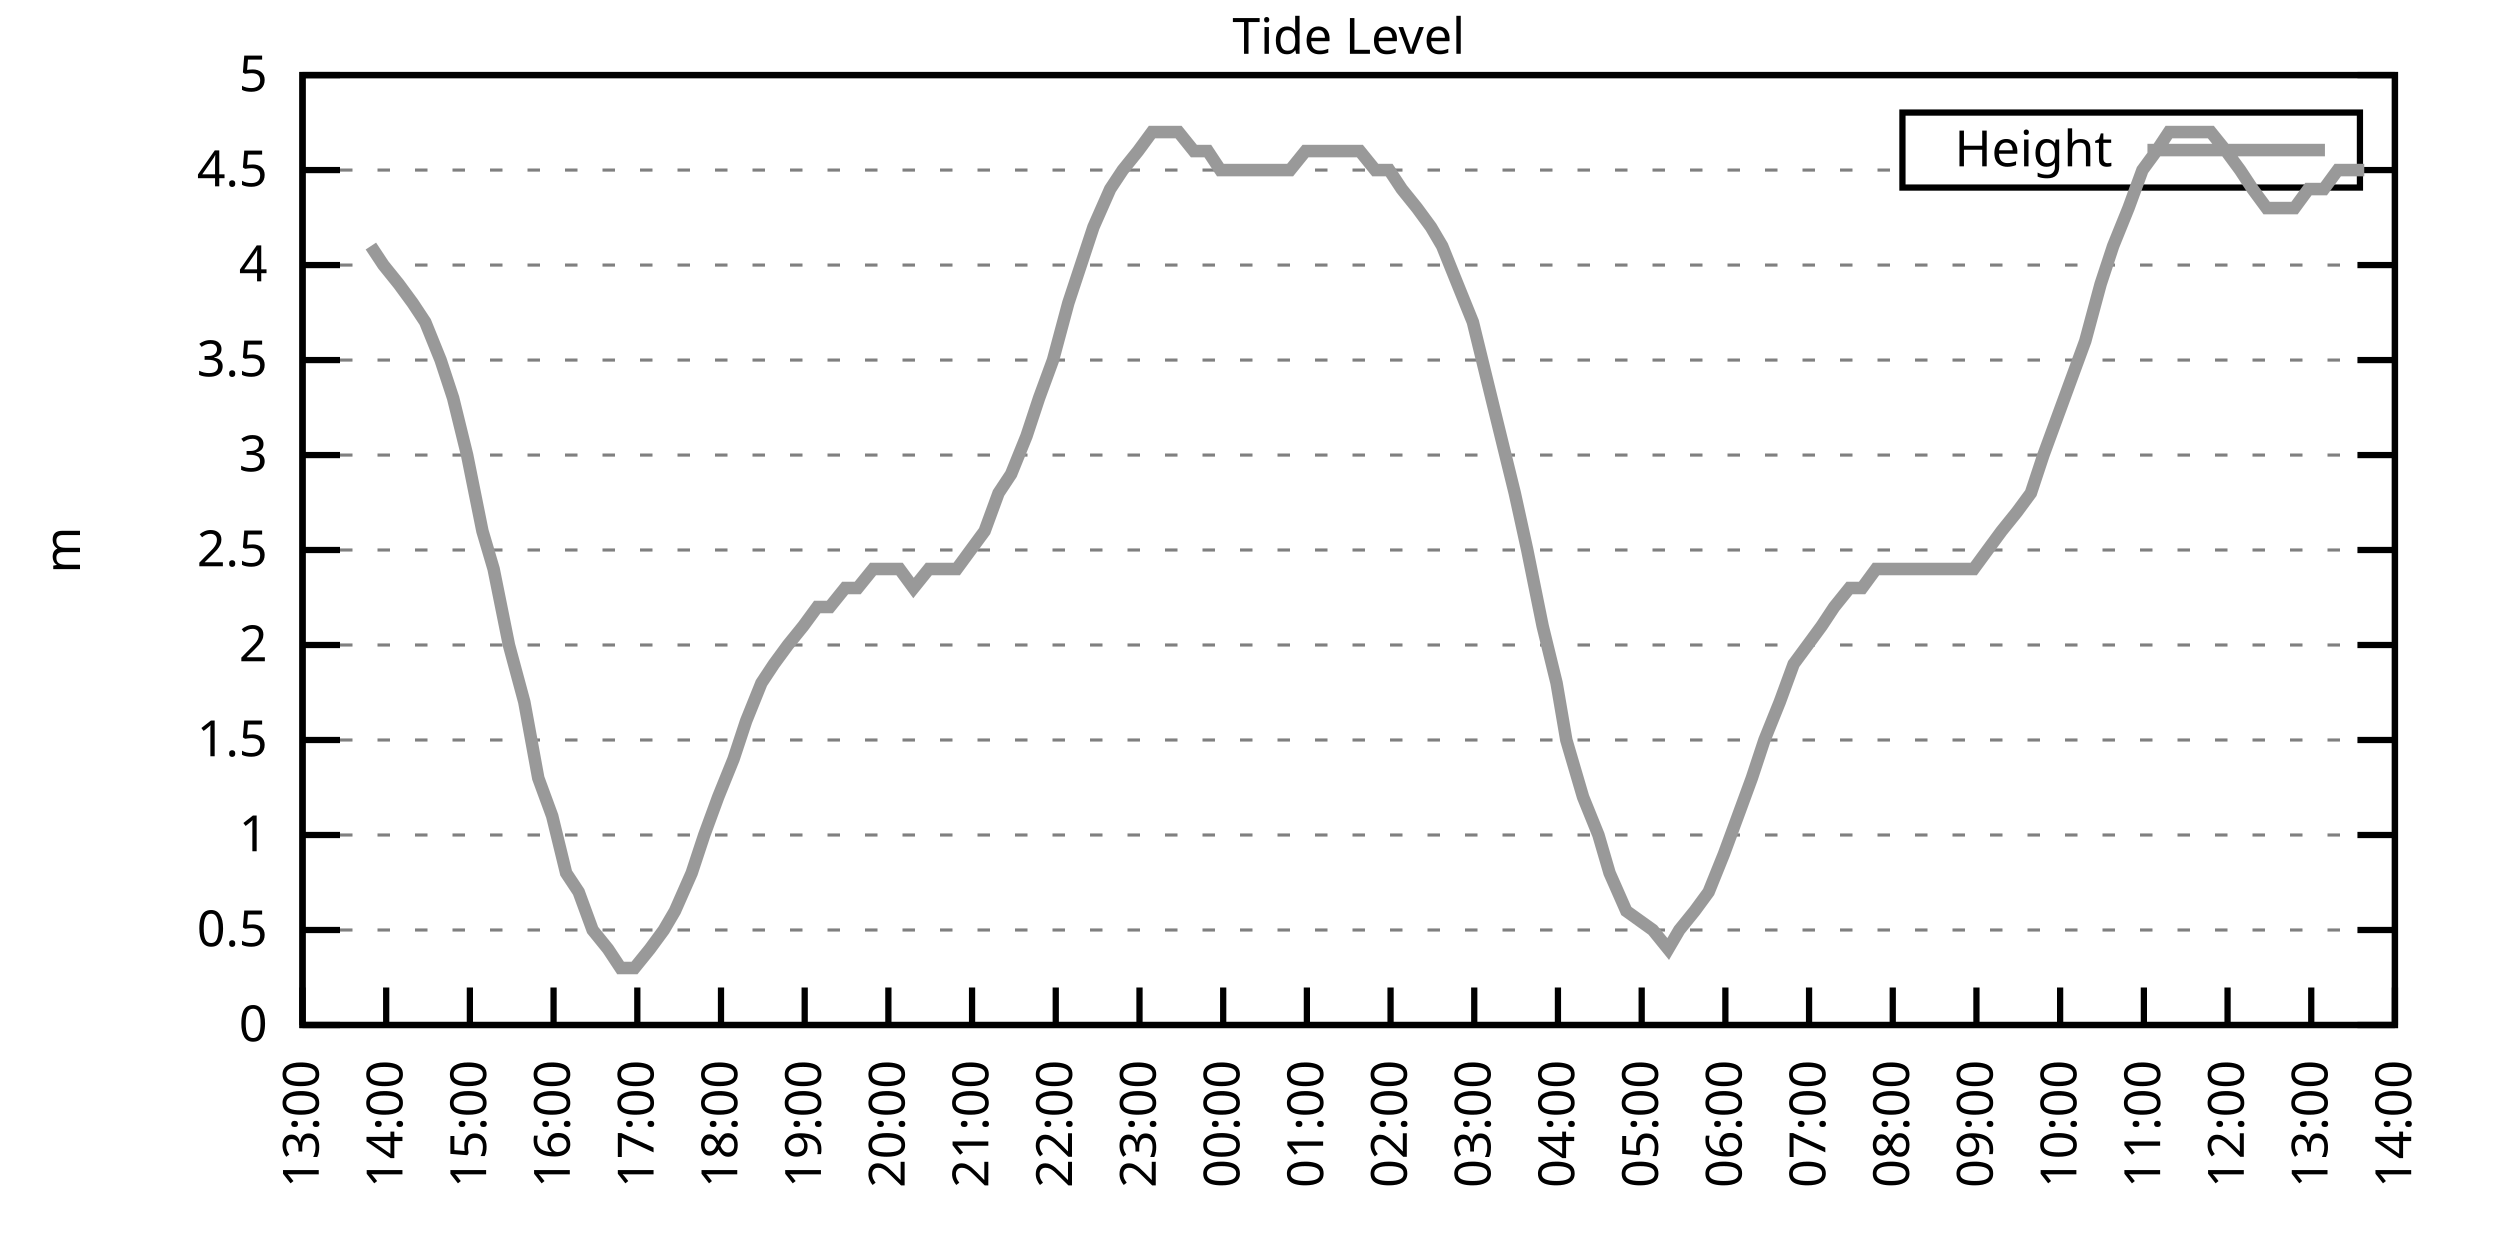
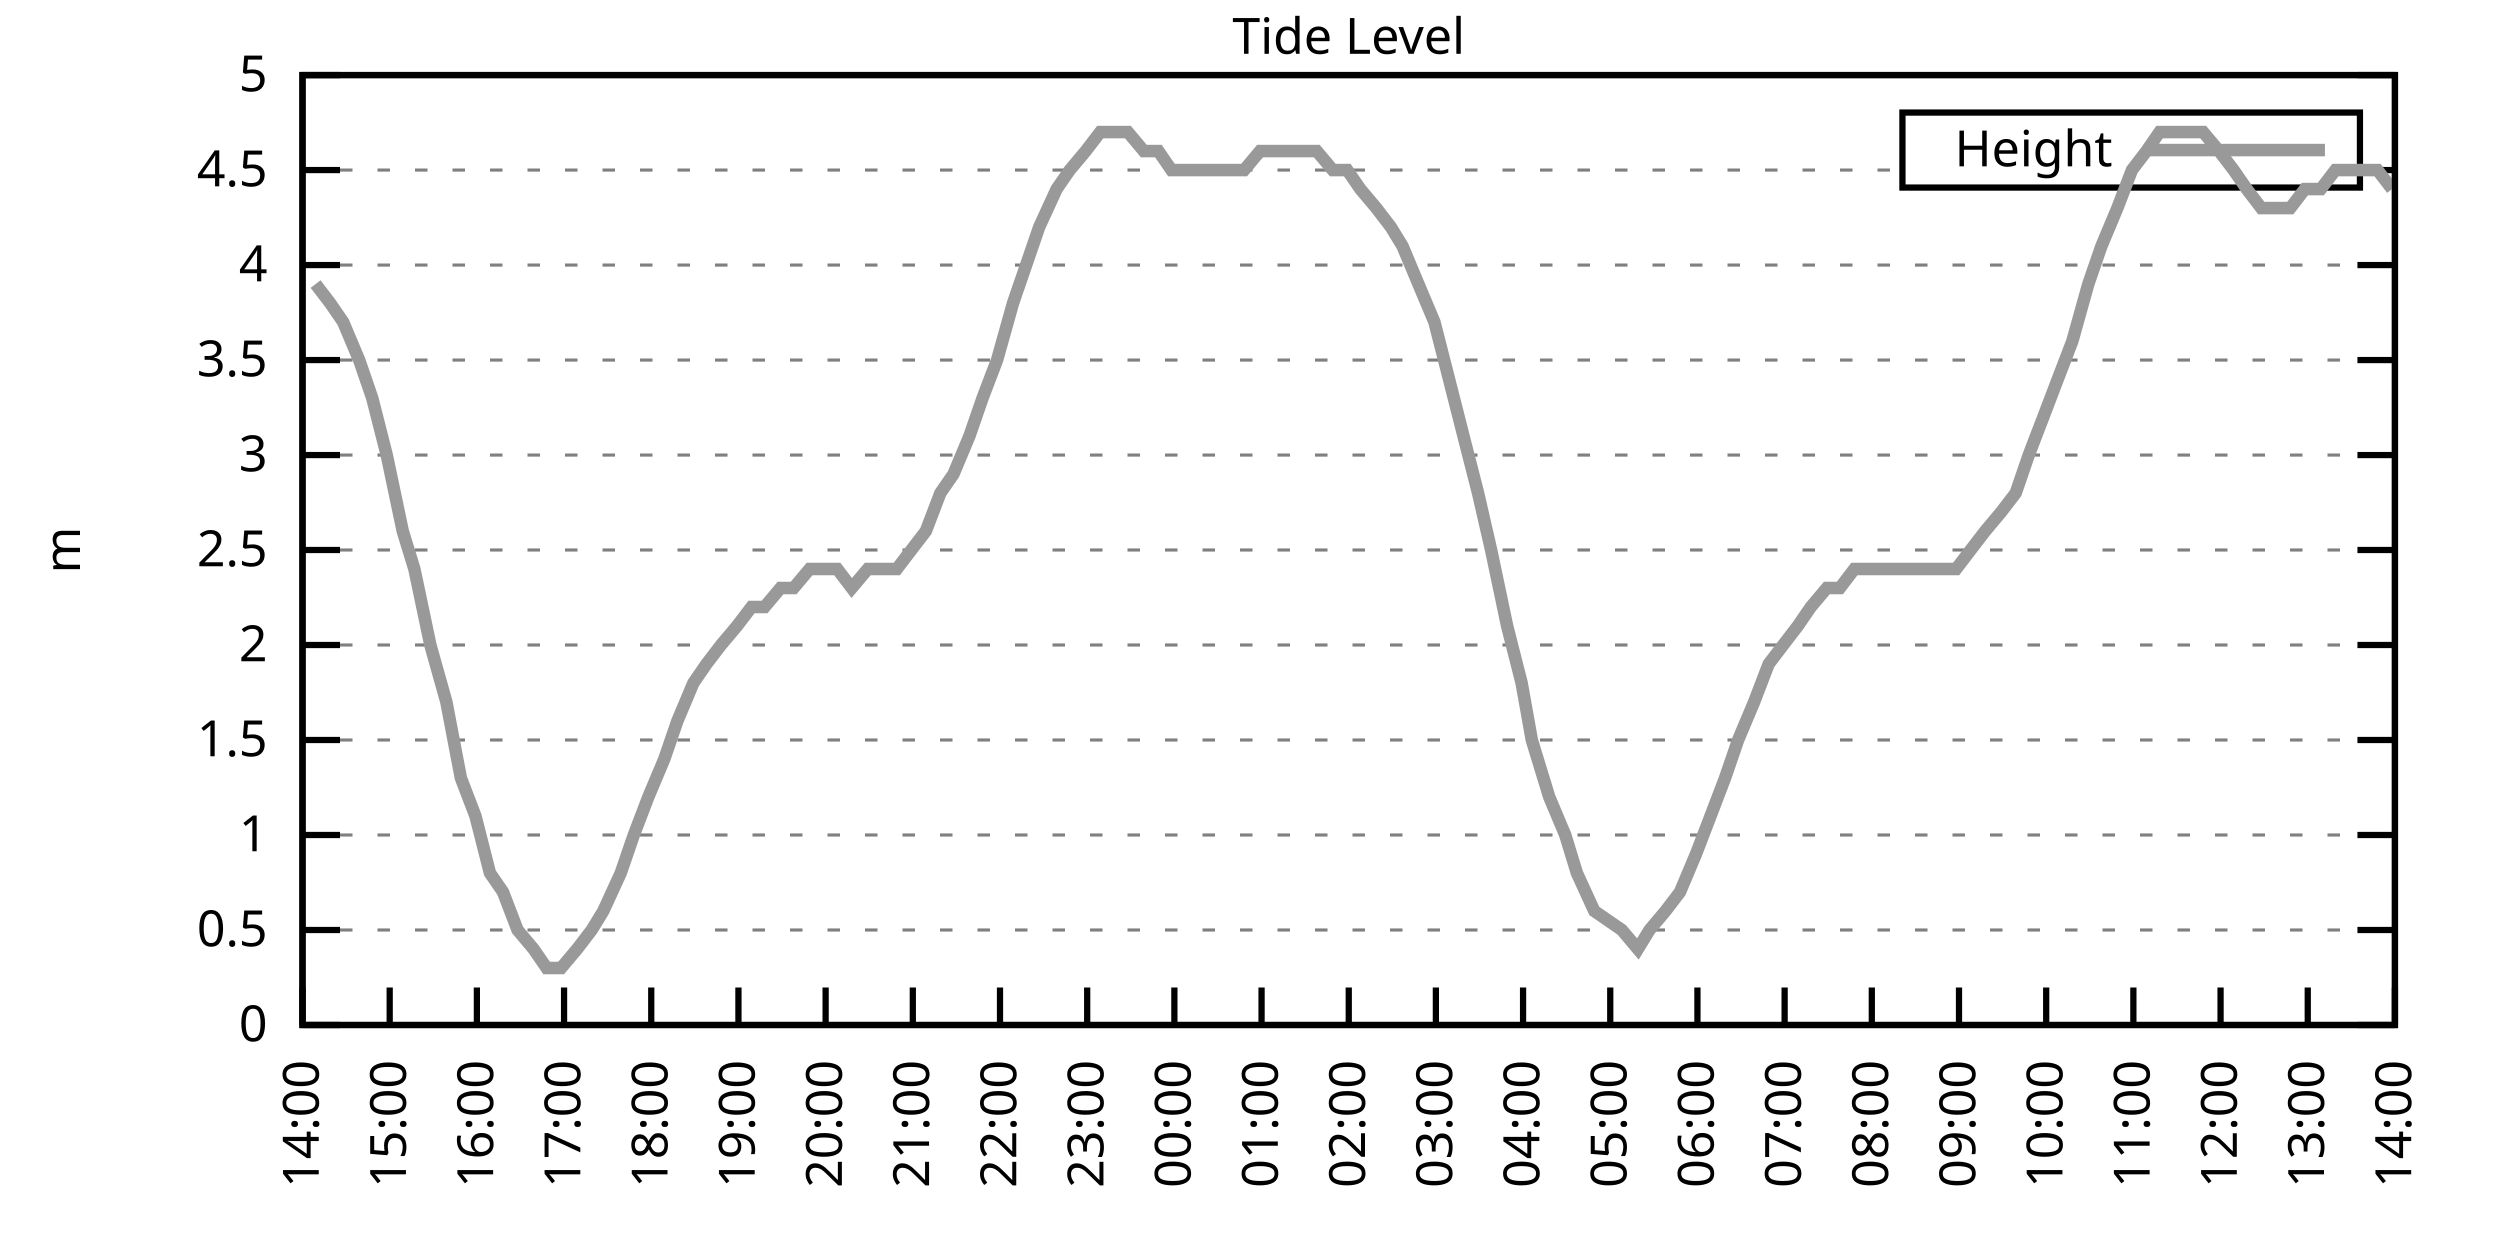
<svg xmlns="http://www.w3.org/2000/svg" xmlns:xlink="http://www.w3.org/1999/xlink" width="400" height="200" viewBox="0 0 400 200">
  <g id="gnuplot_canvas">
    <rect x="0" y="0" width="400" height="200" fill="none" />
    <defs>
      <circle id="gpDot" r="0.5" stroke-width="0.5" stroke="currentColor" />
      <path id="gpPt0" stroke-width="0.333" stroke="currentColor" d="M-1,0 h2 M0,-1 v2" />
      <path id="gpPt1" stroke-width="0.333" stroke="currentColor" d="M-1,-1 L1,1 M1,-1 L-1,1" />
      <path id="gpPt2" stroke-width="0.333" stroke="currentColor" d="M-1,0 L1,0 M0,-1 L0,1 M-1,-1 L1,1 M-1,1 L1,-1" />
      <rect id="gpPt3" stroke-width="0.333" stroke="currentColor" x="-1" y="-1" width="2" height="2" />
      <rect id="gpPt4" stroke-width="0.333" stroke="currentColor" fill="currentColor" x="-1" y="-1" width="2" height="2" />
      <circle id="gpPt5" stroke-width="0.333" stroke="currentColor" cx="0" cy="0" r="1" />
      <use xlink:href="#gpPt5" id="gpPt6" fill="currentColor" stroke="none" />
      <path id="gpPt7" stroke-width="0.333" stroke="currentColor" d="M0,-1.33 L-1.33,0.67 L1.33,0.67 z" />
      <use xlink:href="#gpPt7" id="gpPt8" fill="currentColor" stroke="none" />
      <use xlink:href="#gpPt7" id="gpPt9" stroke="currentColor" transform="rotate(180)" />
      <use xlink:href="#gpPt9" id="gpPt10" fill="currentColor" stroke="none" />
      <use xlink:href="#gpPt3" id="gpPt11" stroke="currentColor" transform="rotate(45)" />
      <use xlink:href="#gpPt11" id="gpPt12" fill="currentColor" stroke="none" />
      <path id="gpPt13" stroke-width="0.333" stroke="currentColor" d="M0,1.330 L1.265,0.411 L0.782,-1.067 L-0.782,-1.076 L-1.265,0.411 z" />
      <use xlink:href="#gpPt13" id="gpPt14" fill="currentColor" stroke="none" />
      <filter id="textbox" filterUnits="objectBoundingBox" x="0" y="0" height="1" width="1">
        <feFlood flood-color="white" flood-opacity="1" result="bgnd" />
        <feComposite in="SourceGraphic" in2="bgnd" operator="atop" />
      </filter>
      <filter id="greybox" filterUnits="objectBoundingBox" x="0" y="0" height="1" width="1">
        <feFlood flood-color="lightgrey" flood-opacity="1" result="grey" />
        <feComposite in="SourceGraphic" in2="grey" operator="atop" />
      </filter>
    </defs>
    <g fill="none" color="white" stroke="currentColor" stroke-width="1.00" stroke-linecap="butt" stroke-linejoin="miter">
</g>
    <g fill="none" color="black" stroke="currentColor" stroke-width="1.00" stroke-linecap="butt" stroke-linejoin="miter">
      <g stroke="none" shape-rendering="crispEdges">
        <polygon fill="rgb(255, 255, 255)" points="48.40,164.00 383.18,164.00 383.18,12.02 48.40,12.02 " />
      </g>
    </g>
    <g fill="none" color="black" stroke="currentColor" stroke-width="1.00" stroke-linecap="butt" stroke-linejoin="miter">
</g>
    <g fill="none" color="black" stroke="black" stroke-width="0.50" stroke-linecap="butt" stroke-linejoin="miter">
</g>
    <g fill="none" color="gray" stroke="currentColor" stroke-width="0.50" stroke-linecap="butt" stroke-linejoin="miter">
      <path stroke="gray" stroke-dasharray="2,4" class="gridline" d="M48.40,164.00 L383.19,164.00  " />
    </g>
    <g fill="none" color="gray" stroke="gray" stroke-width="1.00" stroke-linecap="butt" stroke-linejoin="miter">
</g>
    <g fill="none" color="black" stroke="currentColor" stroke-width="1.00" stroke-linecap="butt" stroke-linejoin="miter">
      <path stroke="black" d="M48.40,164.00 L54.40,164.00 M383.19,164.00 L377.19,164.00  " />
      <g transform="translate(42.80,166.60)" stroke="none" fill="black" font-family="Sans" font-size="8.00" text-anchor="end">
        <text>
          <tspan font-family="Sans"> 0</tspan>
        </text>
      </g>
    </g>
    <g fill="none" color="black" stroke="currentColor" stroke-width="1.00" stroke-linecap="butt" stroke-linejoin="miter">
</g>
    <g fill="none" color="black" stroke="black" stroke-width="0.50" stroke-linecap="butt" stroke-linejoin="miter">
</g>
    <g fill="none" color="gray" stroke="currentColor" stroke-width="0.50" stroke-linecap="butt" stroke-linejoin="miter">
      <path stroke="gray" stroke-dasharray="2,4" class="gridline" d="M48.40,148.80 L383.19,148.80  " />
    </g>
    <g fill="none" color="gray" stroke="gray" stroke-width="1.00" stroke-linecap="butt" stroke-linejoin="miter">
</g>
    <g fill="none" color="black" stroke="currentColor" stroke-width="1.00" stroke-linecap="butt" stroke-linejoin="miter">
      <path stroke="black" d="M48.40,148.80 L54.40,148.80 M383.19,148.80 L377.19,148.80  " />
      <g transform="translate(42.80,151.40)" stroke="none" fill="black" font-family="Sans" font-size="8.00" text-anchor="end">
        <text>
          <tspan font-family="Sans"> 0.5</tspan>
        </text>
      </g>
    </g>
    <g fill="none" color="black" stroke="currentColor" stroke-width="1.00" stroke-linecap="butt" stroke-linejoin="miter">
</g>
    <g fill="none" color="black" stroke="black" stroke-width="0.50" stroke-linecap="butt" stroke-linejoin="miter">
</g>
    <g fill="none" color="gray" stroke="currentColor" stroke-width="0.50" stroke-linecap="butt" stroke-linejoin="miter">
      <path stroke="gray" stroke-dasharray="2,4" class="gridline" d="M48.40,133.60 L383.19,133.60  " />
    </g>
    <g fill="none" color="gray" stroke="gray" stroke-width="1.00" stroke-linecap="butt" stroke-linejoin="miter">
</g>
    <g fill="none" color="black" stroke="currentColor" stroke-width="1.00" stroke-linecap="butt" stroke-linejoin="miter">
      <path stroke="black" d="M48.40,133.60 L54.40,133.60 M383.19,133.60 L377.19,133.60  " />
      <g transform="translate(42.80,136.20)" stroke="none" fill="black" font-family="Sans" font-size="8.00" text-anchor="end">
        <text>
          <tspan font-family="Sans"> 1</tspan>
        </text>
      </g>
    </g>
    <g fill="none" color="black" stroke="currentColor" stroke-width="1.00" stroke-linecap="butt" stroke-linejoin="miter">
</g>
    <g fill="none" color="black" stroke="black" stroke-width="0.50" stroke-linecap="butt" stroke-linejoin="miter">
</g>
    <g fill="none" color="gray" stroke="currentColor" stroke-width="0.50" stroke-linecap="butt" stroke-linejoin="miter">
      <path stroke="gray" stroke-dasharray="2,4" class="gridline" d="M48.40,118.40 L383.19,118.40  " />
    </g>
    <g fill="none" color="gray" stroke="gray" stroke-width="1.00" stroke-linecap="butt" stroke-linejoin="miter">
</g>
    <g fill="none" color="black" stroke="currentColor" stroke-width="1.00" stroke-linecap="butt" stroke-linejoin="miter">
      <path stroke="black" d="M48.40,118.40 L54.40,118.40 M383.19,118.40 L377.19,118.40  " />
      <g transform="translate(42.80,121.00)" stroke="none" fill="black" font-family="Sans" font-size="8.00" text-anchor="end">
        <text>
          <tspan font-family="Sans"> 1.5</tspan>
        </text>
      </g>
    </g>
    <g fill="none" color="black" stroke="currentColor" stroke-width="1.00" stroke-linecap="butt" stroke-linejoin="miter">
</g>
    <g fill="none" color="black" stroke="black" stroke-width="0.50" stroke-linecap="butt" stroke-linejoin="miter">
</g>
    <g fill="none" color="gray" stroke="currentColor" stroke-width="0.50" stroke-linecap="butt" stroke-linejoin="miter">
      <path stroke="gray" stroke-dasharray="2,4" class="gridline" d="M48.40,103.20 L383.19,103.20  " />
    </g>
    <g fill="none" color="gray" stroke="gray" stroke-width="1.00" stroke-linecap="butt" stroke-linejoin="miter">
</g>
    <g fill="none" color="black" stroke="currentColor" stroke-width="1.00" stroke-linecap="butt" stroke-linejoin="miter">
      <path stroke="black" d="M48.40,103.20 L54.40,103.20 M383.19,103.20 L377.19,103.20  " />
      <g transform="translate(42.80,105.80)" stroke="none" fill="black" font-family="Sans" font-size="8.00" text-anchor="end">
        <text>
          <tspan font-family="Sans"> 2</tspan>
        </text>
      </g>
    </g>
    <g fill="none" color="black" stroke="currentColor" stroke-width="1.00" stroke-linecap="butt" stroke-linejoin="miter">
</g>
    <g fill="none" color="black" stroke="black" stroke-width="0.50" stroke-linecap="butt" stroke-linejoin="miter">
</g>
    <g fill="none" color="gray" stroke="currentColor" stroke-width="0.50" stroke-linecap="butt" stroke-linejoin="miter">
      <path stroke="gray" stroke-dasharray="2,4" class="gridline" d="M48.40,88.00 L383.19,88.00  " />
    </g>
    <g fill="none" color="gray" stroke="gray" stroke-width="1.00" stroke-linecap="butt" stroke-linejoin="miter">
</g>
    <g fill="none" color="black" stroke="currentColor" stroke-width="1.00" stroke-linecap="butt" stroke-linejoin="miter">
      <path stroke="black" d="M48.40,88.00 L54.40,88.00 M383.19,88.00 L377.19,88.00  " />
      <g transform="translate(42.80,90.60)" stroke="none" fill="black" font-family="Sans" font-size="8.00" text-anchor="end">
        <text>
          <tspan font-family="Sans"> 2.5</tspan>
        </text>
      </g>
    </g>
    <g fill="none" color="black" stroke="currentColor" stroke-width="1.00" stroke-linecap="butt" stroke-linejoin="miter">
</g>
    <g fill="none" color="black" stroke="black" stroke-width="0.50" stroke-linecap="butt" stroke-linejoin="miter">
</g>
    <g fill="none" color="gray" stroke="currentColor" stroke-width="0.50" stroke-linecap="butt" stroke-linejoin="miter">
      <path stroke="gray" stroke-dasharray="2,4" class="gridline" d="M48.40,72.81 L383.19,72.81  " />
    </g>
    <g fill="none" color="gray" stroke="gray" stroke-width="1.00" stroke-linecap="butt" stroke-linejoin="miter">
</g>
    <g fill="none" color="black" stroke="currentColor" stroke-width="1.00" stroke-linecap="butt" stroke-linejoin="miter">
      <path stroke="black" d="M48.40,72.81 L54.40,72.81 M383.19,72.81 L377.19,72.81  " />
      <g transform="translate(42.80,75.41)" stroke="none" fill="black" font-family="Sans" font-size="8.00" text-anchor="end">
        <text>
          <tspan font-family="Sans"> 3</tspan>
        </text>
      </g>
    </g>
    <g fill="none" color="black" stroke="currentColor" stroke-width="1.00" stroke-linecap="butt" stroke-linejoin="miter">
</g>
    <g fill="none" color="black" stroke="black" stroke-width="0.50" stroke-linecap="butt" stroke-linejoin="miter">
</g>
    <g fill="none" color="gray" stroke="currentColor" stroke-width="0.50" stroke-linecap="butt" stroke-linejoin="miter">
      <path stroke="gray" stroke-dasharray="2,4" class="gridline" d="M48.40,57.61 L383.19,57.61  " />
    </g>
    <g fill="none" color="gray" stroke="gray" stroke-width="1.00" stroke-linecap="butt" stroke-linejoin="miter">
</g>
    <g fill="none" color="black" stroke="currentColor" stroke-width="1.00" stroke-linecap="butt" stroke-linejoin="miter">
      <path stroke="black" d="M48.40,57.61 L54.40,57.61 M383.19,57.61 L377.19,57.61  " />
      <g transform="translate(42.80,60.21)" stroke="none" fill="black" font-family="Sans" font-size="8.00" text-anchor="end">
        <text>
          <tspan font-family="Sans"> 3.5</tspan>
        </text>
      </g>
    </g>
    <g fill="none" color="black" stroke="currentColor" stroke-width="1.00" stroke-linecap="butt" stroke-linejoin="miter">
</g>
    <g fill="none" color="black" stroke="black" stroke-width="0.50" stroke-linecap="butt" stroke-linejoin="miter">
</g>
    <g fill="none" color="gray" stroke="currentColor" stroke-width="0.50" stroke-linecap="butt" stroke-linejoin="miter">
      <path stroke="gray" stroke-dasharray="2,4" class="gridline" d="M48.40,42.41 L383.19,42.41  " />
    </g>
    <g fill="none" color="gray" stroke="gray" stroke-width="1.00" stroke-linecap="butt" stroke-linejoin="miter">
</g>
    <g fill="none" color="black" stroke="currentColor" stroke-width="1.00" stroke-linecap="butt" stroke-linejoin="miter">
      <path stroke="black" d="M48.40,42.41 L54.40,42.41 M383.19,42.41 L377.19,42.41  " />
      <g transform="translate(42.80,45.01)" stroke="none" fill="black" font-family="Sans" font-size="8.00" text-anchor="end">
        <text>
          <tspan font-family="Sans"> 4</tspan>
        </text>
      </g>
    </g>
    <g fill="none" color="black" stroke="currentColor" stroke-width="1.00" stroke-linecap="butt" stroke-linejoin="miter">
</g>
    <g fill="none" color="black" stroke="black" stroke-width="0.50" stroke-linecap="butt" stroke-linejoin="miter">
</g>
    <g fill="none" color="gray" stroke="currentColor" stroke-width="0.50" stroke-linecap="butt" stroke-linejoin="miter">
      <path stroke="gray" stroke-dasharray="2,4" class="gridline" d="M48.40,27.21 L304.39,27.21 M377.59,27.21 L383.19,27.21  " />
    </g>
    <g fill="none" color="gray" stroke="gray" stroke-width="1.00" stroke-linecap="butt" stroke-linejoin="miter">
</g>
    <g fill="none" color="black" stroke="currentColor" stroke-width="1.00" stroke-linecap="butt" stroke-linejoin="miter">
      <path stroke="black" d="M48.40,27.21 L54.40,27.21 M383.19,27.21 L377.19,27.21  " />
      <g transform="translate(42.80,29.81)" stroke="none" fill="black" font-family="Sans" font-size="8.00" text-anchor="end">
        <text>
          <tspan font-family="Sans"> 4.5</tspan>
        </text>
      </g>
    </g>
    <g fill="none" color="black" stroke="currentColor" stroke-width="1.00" stroke-linecap="butt" stroke-linejoin="miter">
</g>
    <g fill="none" color="black" stroke="black" stroke-width="0.50" stroke-linecap="butt" stroke-linejoin="miter">
</g>
    <g fill="none" color="gray" stroke="currentColor" stroke-width="0.50" stroke-linecap="butt" stroke-linejoin="miter">
      <path stroke="gray" stroke-dasharray="2,4" class="gridline" d="M48.40,12.01 L383.19,12.01  " />
    </g>
    <g fill="none" color="gray" stroke="gray" stroke-width="1.00" stroke-linecap="butt" stroke-linejoin="miter">
</g>
    <g fill="none" color="black" stroke="currentColor" stroke-width="1.00" stroke-linecap="butt" stroke-linejoin="miter">
      <path stroke="black" d="M48.40,12.01 L54.40,12.01 M383.19,12.01 L377.19,12.01  " />
      <g transform="translate(42.80,14.61)" stroke="none" fill="black" font-family="Sans" font-size="8.00" text-anchor="end">
        <text>
          <tspan font-family="Sans"> 5</tspan>
        </text>
      </g>
    </g>
    <g fill="none" color="black" stroke="currentColor" stroke-width="1.00" stroke-linecap="butt" stroke-linejoin="miter">
      <path stroke="black" d="M48.40,164.00 L48.40,158.00  " />
      <g transform="translate(51.00,169.60) rotate(270.00)" stroke="none" fill="black" font-family="Sans" font-size="8.00" text-anchor="end">
        <text>
-           <tspan font-family="Sans">13:00</tspan>
-         </text>
-       </g>
-     </g>
-     <g fill="none" color="black" stroke="currentColor" stroke-width="1.00" stroke-linecap="butt" stroke-linejoin="miter">
-       <path stroke="black" d="M61.79,164.00 L61.79,158.00  " />
-       <g transform="translate(64.39,169.60) rotate(270.00)" stroke="none" fill="black" font-family="Sans" font-size="8.00" text-anchor="end">
-         <text>
          <tspan font-family="Sans">14:00</tspan>
        </text>
      </g>
    </g>
    <g fill="none" color="black" stroke="currentColor" stroke-width="1.00" stroke-linecap="butt" stroke-linejoin="miter">
-       <path stroke="black" d="M75.18,164.00 L75.18,158.00  " />
-       <g transform="translate(77.78,169.60) rotate(270.00)" stroke="none" fill="black" font-family="Sans" font-size="8.00" text-anchor="end">
+       <path stroke="black" d="M62.35,164.00 L62.35,158.00  " />
+       <g transform="translate(64.95,169.60) rotate(270.00)" stroke="none" fill="black" font-family="Sans" font-size="8.00" text-anchor="end">
        <text>
          <tspan font-family="Sans">15:00</tspan>
        </text>
      </g>
    </g>
    <g fill="none" color="black" stroke="currentColor" stroke-width="1.00" stroke-linecap="butt" stroke-linejoin="miter">
-       <path stroke="black" d="M88.57,164.00 L88.57,158.00  " />
-       <g transform="translate(91.17,169.60) rotate(270.00)" stroke="none" fill="black" font-family="Sans" font-size="8.00" text-anchor="end">
+       <path stroke="black" d="M76.30,164.00 L76.30,158.00  " />
+       <g transform="translate(78.90,169.60) rotate(270.00)" stroke="none" fill="black" font-family="Sans" font-size="8.00" text-anchor="end">
        <text>
          <tspan font-family="Sans">16:00</tspan>
        </text>
      </g>
    </g>
    <g fill="none" color="black" stroke="currentColor" stroke-width="1.00" stroke-linecap="butt" stroke-linejoin="miter">
-       <path stroke="black" d="M101.97,164.00 L101.97,158.00  " />
-       <g transform="translate(104.57,169.60) rotate(270.00)" stroke="none" fill="black" font-family="Sans" font-size="8.00" text-anchor="end">
+       <path stroke="black" d="M90.25,164.00 L90.25,158.00  " />
+       <g transform="translate(92.85,169.60) rotate(270.00)" stroke="none" fill="black" font-family="Sans" font-size="8.00" text-anchor="end">
        <text>
          <tspan font-family="Sans">17:00</tspan>
        </text>
      </g>
    </g>
    <g fill="none" color="black" stroke="currentColor" stroke-width="1.00" stroke-linecap="butt" stroke-linejoin="miter">
-       <path stroke="black" d="M115.36,164.00 L115.36,158.00  " />
-       <g transform="translate(117.96,169.60) rotate(270.00)" stroke="none" fill="black" font-family="Sans" font-size="8.00" text-anchor="end">
+       <path stroke="black" d="M104.20,164.00 L104.20,158.00  " />
+       <g transform="translate(106.80,169.60) rotate(270.00)" stroke="none" fill="black" font-family="Sans" font-size="8.00" text-anchor="end">
        <text>
          <tspan font-family="Sans">18:00</tspan>
        </text>
      </g>
    </g>
    <g fill="none" color="black" stroke="currentColor" stroke-width="1.00" stroke-linecap="butt" stroke-linejoin="miter">
-       <path stroke="black" d="M128.75,164.00 L128.75,158.00  " />
-       <g transform="translate(131.35,169.60) rotate(270.00)" stroke="none" fill="black" font-family="Sans" font-size="8.00" text-anchor="end">
+       <path stroke="black" d="M118.15,164.00 L118.15,158.00  " />
+       <g transform="translate(120.75,169.60) rotate(270.00)" stroke="none" fill="black" font-family="Sans" font-size="8.00" text-anchor="end">
        <text>
          <tspan font-family="Sans">19:00</tspan>
        </text>
      </g>
    </g>
    <g fill="none" color="black" stroke="currentColor" stroke-width="1.00" stroke-linecap="butt" stroke-linejoin="miter">
-       <path stroke="black" d="M142.14,164.00 L142.14,158.00  " />
-       <g transform="translate(144.74,169.60) rotate(270.00)" stroke="none" fill="black" font-family="Sans" font-size="8.00" text-anchor="end">
+       <path stroke="black" d="M132.10,164.00 L132.10,158.00  " />
+       <g transform="translate(134.70,169.60) rotate(270.00)" stroke="none" fill="black" font-family="Sans" font-size="8.00" text-anchor="end">
        <text>
          <tspan font-family="Sans">20:00</tspan>
        </text>
      </g>
    </g>
    <g fill="none" color="black" stroke="currentColor" stroke-width="1.00" stroke-linecap="butt" stroke-linejoin="miter">
-       <path stroke="black" d="M155.53,164.00 L155.53,158.00  " />
-       <g transform="translate(158.13,169.60) rotate(270.00)" stroke="none" fill="black" font-family="Sans" font-size="8.00" text-anchor="end">
+       <path stroke="black" d="M146.05,164.00 L146.05,158.00  " />
+       <g transform="translate(148.65,169.60) rotate(270.00)" stroke="none" fill="black" font-family="Sans" font-size="8.00" text-anchor="end">
        <text>
          <tspan font-family="Sans">21:00</tspan>
        </text>
      </g>
    </g>
    <g fill="none" color="black" stroke="currentColor" stroke-width="1.00" stroke-linecap="butt" stroke-linejoin="miter">
-       <path stroke="black" d="M168.92,164.00 L168.92,158.00  " />
-       <g transform="translate(171.52,169.60) rotate(270.00)" stroke="none" fill="black" font-family="Sans" font-size="8.00" text-anchor="end">
+       <path stroke="black" d="M160.00,164.00 L160.00,158.00  " />
+       <g transform="translate(162.60,169.60) rotate(270.00)" stroke="none" fill="black" font-family="Sans" font-size="8.00" text-anchor="end">
        <text>
          <tspan font-family="Sans">22:00</tspan>
        </text>
      </g>
    </g>
    <g fill="none" color="black" stroke="currentColor" stroke-width="1.00" stroke-linecap="butt" stroke-linejoin="miter">
-       <path stroke="black" d="M182.32,164.00 L182.32,158.00  " />
-       <g transform="translate(184.92,169.60) rotate(270.00)" stroke="none" fill="black" font-family="Sans" font-size="8.00" text-anchor="end">
+       <path stroke="black" d="M173.95,164.00 L173.95,158.00  " />
+       <g transform="translate(176.55,169.60) rotate(270.00)" stroke="none" fill="black" font-family="Sans" font-size="8.00" text-anchor="end">
        <text>
          <tspan font-family="Sans">23:00</tspan>
        </text>
      </g>
    </g>
    <g fill="none" color="black" stroke="currentColor" stroke-width="1.00" stroke-linecap="butt" stroke-linejoin="miter">
-       <path stroke="black" d="M195.71,164.00 L195.71,158.00  " />
-       <g transform="translate(198.31,169.60) rotate(270.00)" stroke="none" fill="black" font-family="Sans" font-size="8.00" text-anchor="end">
+       <path stroke="black" d="M187.90,164.00 L187.90,158.00  " />
+       <g transform="translate(190.50,169.60) rotate(270.00)" stroke="none" fill="black" font-family="Sans" font-size="8.00" text-anchor="end">
        <text>
          <tspan font-family="Sans">00:00</tspan>
        </text>
      </g>
    </g>
    <g fill="none" color="black" stroke="currentColor" stroke-width="1.00" stroke-linecap="butt" stroke-linejoin="miter">
-       <path stroke="black" d="M209.10,164.00 L209.10,158.00  " />
-       <g transform="translate(211.70,169.60) rotate(270.00)" stroke="none" fill="black" font-family="Sans" font-size="8.00" text-anchor="end">
+       <path stroke="black" d="M201.85,164.00 L201.85,158.00  " />
+       <g transform="translate(204.45,169.60) rotate(270.00)" stroke="none" fill="black" font-family="Sans" font-size="8.00" text-anchor="end">
        <text>
          <tspan font-family="Sans">01:00</tspan>
        </text>
      </g>
    </g>
    <g fill="none" color="black" stroke="currentColor" stroke-width="1.00" stroke-linecap="butt" stroke-linejoin="miter">
-       <path stroke="black" d="M222.49,164.00 L222.49,158.00  " />
-       <g transform="translate(225.09,169.60) rotate(270.00)" stroke="none" fill="black" font-family="Sans" font-size="8.00" text-anchor="end">
+       <path stroke="black" d="M215.80,164.00 L215.80,158.00  " />
+       <g transform="translate(218.40,169.60) rotate(270.00)" stroke="none" fill="black" font-family="Sans" font-size="8.00" text-anchor="end">
        <text>
          <tspan font-family="Sans">02:00</tspan>
        </text>
      </g>
    </g>
    <g fill="none" color="black" stroke="currentColor" stroke-width="1.00" stroke-linecap="butt" stroke-linejoin="miter">
-       <path stroke="black" d="M235.88,164.00 L235.88,158.00  " />
-       <g transform="translate(238.48,169.60) rotate(270.00)" stroke="none" fill="black" font-family="Sans" font-size="8.00" text-anchor="end">
+       <path stroke="black" d="M229.74,164.00 L229.74,158.00  " />
+       <g transform="translate(232.34,169.60) rotate(270.00)" stroke="none" fill="black" font-family="Sans" font-size="8.00" text-anchor="end">
        <text>
          <tspan font-family="Sans">03:00</tspan>
        </text>
      </g>
    </g>
    <g fill="none" color="black" stroke="currentColor" stroke-width="1.00" stroke-linecap="butt" stroke-linejoin="miter">
-       <path stroke="black" d="M249.27,164.00 L249.27,158.00  " />
-       <g transform="translate(251.87,169.60) rotate(270.00)" stroke="none" fill="black" font-family="Sans" font-size="8.00" text-anchor="end">
+       <path stroke="black" d="M243.69,164.00 L243.69,158.00  " />
+       <g transform="translate(246.29,169.60) rotate(270.00)" stroke="none" fill="black" font-family="Sans" font-size="8.00" text-anchor="end">
        <text>
          <tspan font-family="Sans">04:00</tspan>
        </text>
      </g>
    </g>
    <g fill="none" color="black" stroke="currentColor" stroke-width="1.00" stroke-linecap="butt" stroke-linejoin="miter">
-       <path stroke="black" d="M262.67,164.00 L262.67,158.00  " />
-       <g transform="translate(265.27,169.60) rotate(270.00)" stroke="none" fill="black" font-family="Sans" font-size="8.00" text-anchor="end">
+       <path stroke="black" d="M257.64,164.00 L257.64,158.00  " />
+       <g transform="translate(260.24,169.60) rotate(270.00)" stroke="none" fill="black" font-family="Sans" font-size="8.00" text-anchor="end">
        <text>
          <tspan font-family="Sans">05:00</tspan>
        </text>
      </g>
    </g>
    <g fill="none" color="black" stroke="currentColor" stroke-width="1.00" stroke-linecap="butt" stroke-linejoin="miter">
-       <path stroke="black" d="M276.06,164.00 L276.06,158.00  " />
-       <g transform="translate(278.66,169.60) rotate(270.00)" stroke="none" fill="black" font-family="Sans" font-size="8.00" text-anchor="end">
+       <path stroke="black" d="M271.59,164.00 L271.59,158.00  " />
+       <g transform="translate(274.19,169.60) rotate(270.00)" stroke="none" fill="black" font-family="Sans" font-size="8.00" text-anchor="end">
        <text>
          <tspan font-family="Sans">06:00</tspan>
        </text>
      </g>
    </g>
    <g fill="none" color="black" stroke="currentColor" stroke-width="1.00" stroke-linecap="butt" stroke-linejoin="miter">
-       <path stroke="black" d="M289.45,164.00 L289.45,158.00  " />
-       <g transform="translate(292.05,169.60) rotate(270.00)" stroke="none" fill="black" font-family="Sans" font-size="8.00" text-anchor="end">
+       <path stroke="black" d="M285.54,164.00 L285.54,158.00  " />
+       <g transform="translate(288.14,169.60) rotate(270.00)" stroke="none" fill="black" font-family="Sans" font-size="8.00" text-anchor="end">
        <text>
          <tspan font-family="Sans">07:00</tspan>
        </text>
      </g>
    </g>
    <g fill="none" color="black" stroke="currentColor" stroke-width="1.00" stroke-linecap="butt" stroke-linejoin="miter">
-       <path stroke="black" d="M302.84,164.00 L302.84,158.00  " />
-       <g transform="translate(305.44,169.60) rotate(270.00)" stroke="none" fill="black" font-family="Sans" font-size="8.00" text-anchor="end">
+       <path stroke="black" d="M299.49,164.00 L299.49,158.00  " />
+       <g transform="translate(302.09,169.60) rotate(270.00)" stroke="none" fill="black" font-family="Sans" font-size="8.00" text-anchor="end">
        <text>
          <tspan font-family="Sans">08:00</tspan>
        </text>
      </g>
    </g>
    <g fill="none" color="black" stroke="currentColor" stroke-width="1.00" stroke-linecap="butt" stroke-linejoin="miter">
-       <path stroke="black" d="M316.23,164.00 L316.23,158.00  " />
-       <g transform="translate(318.83,169.60) rotate(270.00)" stroke="none" fill="black" font-family="Sans" font-size="8.00" text-anchor="end">
+       <path stroke="black" d="M313.44,164.00 L313.44,158.00  " />
+       <g transform="translate(316.04,169.60) rotate(270.00)" stroke="none" fill="black" font-family="Sans" font-size="8.00" text-anchor="end">
        <text>
          <tspan font-family="Sans">09:00</tspan>
        </text>
      </g>
    </g>
    <g fill="none" color="black" stroke="currentColor" stroke-width="1.00" stroke-linecap="butt" stroke-linejoin="miter">
-       <path stroke="black" d="M329.62,164.00 L329.62,158.00  " />
-       <g transform="translate(332.22,169.60) rotate(270.00)" stroke="none" fill="black" font-family="Sans" font-size="8.00" text-anchor="end">
+       <path stroke="black" d="M327.39,164.00 L327.39,158.00  " />
+       <g transform="translate(329.99,169.60) rotate(270.00)" stroke="none" fill="black" font-family="Sans" font-size="8.00" text-anchor="end">
        <text>
          <tspan font-family="Sans">10:00</tspan>
        </text>
      </g>
    </g>
    <g fill="none" color="black" stroke="currentColor" stroke-width="1.00" stroke-linecap="butt" stroke-linejoin="miter">
-       <path stroke="black" d="M343.02,164.00 L343.02,158.00  " />
-       <g transform="translate(345.62,169.60) rotate(270.00)" stroke="none" fill="black" font-family="Sans" font-size="8.00" text-anchor="end">
+       <path stroke="black" d="M341.34,164.00 L341.34,158.00  " />
+       <g transform="translate(343.94,169.60) rotate(270.00)" stroke="none" fill="black" font-family="Sans" font-size="8.00" text-anchor="end">
        <text>
          <tspan font-family="Sans">11:00</tspan>
        </text>
      </g>
    </g>
    <g fill="none" color="black" stroke="currentColor" stroke-width="1.00" stroke-linecap="butt" stroke-linejoin="miter">
-       <path stroke="black" d="M356.41,164.00 L356.41,158.00  " />
-       <g transform="translate(359.01,169.60) rotate(270.00)" stroke="none" fill="black" font-family="Sans" font-size="8.00" text-anchor="end">
+       <path stroke="black" d="M355.29,164.00 L355.29,158.00  " />
+       <g transform="translate(357.89,169.60) rotate(270.00)" stroke="none" fill="black" font-family="Sans" font-size="8.00" text-anchor="end">
        <text>
          <tspan font-family="Sans">12:00</tspan>
        </text>
      </g>
    </g>
    <g fill="none" color="black" stroke="currentColor" stroke-width="1.00" stroke-linecap="butt" stroke-linejoin="miter">
-       <path stroke="black" d="M369.80,164.00 L369.80,158.00  " />
-       <g transform="translate(372.40,169.60) rotate(270.00)" stroke="none" fill="black" font-family="Sans" font-size="8.00" text-anchor="end">
+       <path stroke="black" d="M369.24,164.00 L369.24,158.00  " />
+       <g transform="translate(371.84,169.60) rotate(270.00)" stroke="none" fill="black" font-family="Sans" font-size="8.00" text-anchor="end">
        <text>
          <tspan font-family="Sans">13:00</tspan>
        </text>
      </g>
    </g>
    <g fill="none" color="black" stroke="currentColor" stroke-width="1.00" stroke-linecap="butt" stroke-linejoin="miter">
      <path stroke="black" d="M383.19,164.00 L383.19,158.00  " />
      <g transform="translate(385.79,169.60) rotate(270.00)" stroke="none" fill="black" font-family="Sans" font-size="8.00" text-anchor="end">
        <text>
          <tspan font-family="Sans">14:00</tspan>
        </text>
      </g>
    </g>
    <g fill="none" color="black" stroke="currentColor" stroke-width="1.00" stroke-linecap="butt" stroke-linejoin="miter">
</g>
    <g fill="none" color="black" stroke="currentColor" stroke-width="1.00" stroke-linecap="butt" stroke-linejoin="miter">
      <path stroke="black" d="M48.40,12.01 L48.40,164.00 L383.19,164.00 L383.19,12.01 L48.40,12.01 Z  " />
    </g>
    <g fill="none" color="black" stroke="currentColor" stroke-width="1.00" stroke-linecap="butt" stroke-linejoin="miter">
</g>
    <g fill="none" color="black" stroke="currentColor" stroke-width="1.00" stroke-linecap="butt" stroke-linejoin="miter">
      <path stroke="black" d="M304.39,30.01 L304.39,18.01 L377.59,18.01 L377.59,30.01 L304.39,30.01 Z  " />
    </g>
    <g id="Tide_level_plot_1">
      <g fill="none" color="white" stroke="black" stroke-width="2.00" stroke-linecap="butt" stroke-linejoin="miter">
</g>
      <g fill="none" color="black" stroke="currentColor" stroke-width="2.00" stroke-linecap="butt" stroke-linejoin="miter">
        <g transform="translate(337.99,26.61)" stroke="none" fill="black" font-family="Sans" font-size="8.00" text-anchor="end">
          <text>
            <tspan font-family="Sans">Height</tspan>
          </text>
        </g>
      </g>
      <g fill="none" color="black" stroke="currentColor" stroke-width="2.00" stroke-linecap="butt" stroke-linejoin="miter">
-         <path stroke="rgb(153, 153, 153)" d="M343.59,24.01 L371.99,24.01 M59.34,39.37 L61.35,42.41 L63.80,45.45 L66.03,48.49 L68.04,51.53 L70.50,57.61   L72.50,63.69 L74.74,72.81 L77.19,84.97 L78.98,91.04 L81.43,103.20 L83.89,112.32 L86.12,124.48 L88.35,130.56   L90.58,139.68 L92.59,142.72 L94.82,148.80 L97.28,151.84 L99.29,154.88 L101.52,154.88 L103.98,151.84 L106.21,148.80   L107.99,145.76 L110.67,139.68 L112.68,133.60 L114.91,127.52 L117.37,121.44 L119.38,115.36 L121.83,109.28 L123.84,106.24   L126.07,103.20 L128.53,100.16 L130.76,97.12 L132.77,97.12 L135.22,94.08 L137.23,94.08 L139.69,91.04 L141.69,91.04   L143.93,91.04 L146.16,94.08 L148.61,91.04 L150.62,91.04 L153.08,91.04 L155.31,88.00 L157.54,84.97 L159.77,78.89   L161.78,75.85 L164.24,69.77 L166.25,63.69 L168.48,57.61 L170.93,48.49 L172.94,42.41 L174.95,36.33 L177.63,30.25   L179.64,27.21 L182.09,24.17 L184.32,21.13 L186.33,21.13 L188.57,21.13 L191.02,24.17 L193.25,24.17 L195.26,27.21   L197.49,27.21 L199.95,27.21 L201.96,27.21 L204.41,27.21 L206.42,27.21 L208.88,24.17 L210.88,24.17 L213.12,24.17   L215.57,24.17 L217.58,24.17 L220.04,27.21 L222.27,27.21 L224.28,30.25 L226.73,33.29 L228.96,36.33 L230.75,39.37   L233.20,45.45 L235.66,51.53 L237.89,60.65 L240.12,69.77 L242.36,78.89 L244.36,88.00 L246.82,100.16 L249.05,109.28   L250.61,118.40 L253.29,127.52 L255.75,133.60 L257.53,139.68 L260.21,145.76 L264.45,148.80 L266.91,151.84 L268.69,148.80   L271.15,145.76 L273.38,142.72 L275.83,136.64 L278.07,130.56 L280.30,124.48 L282.31,118.40 L284.76,112.32 L286.99,106.24   L289.23,103.20 L291.46,100.16 L293.47,97.12 L295.92,94.08 L297.93,94.08 L300.16,91.04 L302.39,91.04 L304.85,91.04   L306.86,91.04 L309.31,91.04 L311.32,91.04 L313.55,91.04 L315.79,91.04 L318.02,88.00 L320.25,84.97 L322.70,81.93   L324.94,78.89 L326.95,72.81 L329.18,66.73 L331.41,60.65 L333.64,54.57 L336.10,45.45 L338.10,39.37 L340.56,33.29   L342.79,27.21 L345.02,24.17 L347.03,21.13 L349.26,21.13 L351.72,21.13 L353.73,21.13 L356.18,24.17 L358.42,27.21   L360.42,30.25 L362.66,33.29 L364.89,33.29 L367.12,33.29 L369.35,30.25 L371.81,30.25 L374.04,27.21 L376.05,27.21   L378.28,27.21  " />
+         <path stroke="rgb(153, 153, 153)" d="M343.59,24.01 L371.99,24.01 M50.49,45.45 L52.82,48.49 L54.91,51.53 L57.47,57.61 L59.56,63.69 L61.88,72.81   L64.44,84.97 L66.30,91.04 L68.86,103.20 L71.42,112.32 L73.74,124.48 L76.07,130.56 L78.39,139.68 L80.48,142.72   L82.81,148.80 L85.37,151.84 L87.46,154.88 L89.78,154.88 L92.34,151.84 L94.67,148.80 L96.53,145.76 L99.32,139.68   L101.41,133.60 L103.73,127.52 L106.29,121.44 L108.38,115.36 L110.94,109.28 L113.03,106.24 L115.36,103.20 L117.92,100.16   L120.24,97.12 L122.33,97.12 L124.89,94.08 L126.98,94.08 L129.54,91.04 L131.63,91.04 L133.96,91.04 L136.28,94.08   L138.84,91.04 L140.93,91.04 L143.49,91.04 L145.81,88.00 L148.14,84.97 L150.46,78.89 L152.56,75.85 L155.11,69.77   L157.21,63.69 L159.53,57.61 L162.09,48.49 L164.18,42.41 L166.27,36.33 L169.06,30.25 L171.16,27.21 L173.71,24.17   L176.04,21.13 L178.13,21.13 L180.46,21.13 L183.01,24.17 L185.34,24.17 L187.43,27.21 L189.76,27.21 L192.31,27.21   L194.41,27.21 L196.96,27.21 L199.06,27.21 L201.61,24.17 L203.71,24.17 L206.03,24.17 L208.59,24.17 L210.68,24.17   L213.24,27.21 L215.56,27.21 L217.65,30.25 L220.21,33.29 L222.54,36.33 L224.40,39.37 L226.95,45.45 L229.51,51.53   L231.84,60.65 L234.16,69.77 L236.49,78.89 L238.58,88.00 L241.14,100.16 L243.46,109.28 L245.09,118.40 L247.88,127.52   L250.44,133.60 L252.30,139.68 L255.09,145.76 L259.50,148.80 L262.06,151.84 L263.92,148.80 L266.48,145.76 L268.80,142.72   L271.36,136.64 L273.69,130.56 L276.01,124.48 L278.10,118.40 L280.66,112.32 L282.99,106.24 L285.31,103.20 L287.64,100.16   L289.73,97.12 L292.29,94.08 L294.38,94.08 L296.70,91.04 L299.03,91.04 L301.58,91.04 L303.68,91.04 L306.23,91.04   L308.33,91.04 L310.65,91.04 L312.98,91.04 L315.30,88.00 L317.63,84.97 L320.18,81.93 L322.51,78.89 L324.60,72.81   L326.93,66.73 L329.25,60.65 L331.58,54.57 L334.13,45.45 L336.23,39.37 L338.78,33.29 L341.11,27.21 L343.43,24.17   L345.53,21.13 L347.85,21.13 L350.41,21.13 L352.50,21.13 L355.06,24.17 L357.38,27.21 L359.48,30.25 L361.80,33.29   L364.13,33.29 L366.45,33.29 L368.78,30.25 L371.33,30.25 L373.66,27.21 L375.75,27.21 L378.08,27.21 L380.40,27.21   L382.73,30.25  " />
      </g>
    </g>
    <g fill="none" color="black" stroke="currentColor" stroke-width="2.00" stroke-linecap="butt" stroke-linejoin="miter">
</g>
    <g fill="none" color="black" stroke="black" stroke-width="1.00" stroke-linecap="butt" stroke-linejoin="miter">
</g>
    <g fill="none" color="black" stroke="currentColor" stroke-width="1.00" stroke-linecap="butt" stroke-linejoin="miter">
      <path stroke="black" d="M48.40,12.01 L48.40,164.00 L383.19,164.00 L383.19,12.01 L48.40,12.01 Z  " />
      <g transform="translate(12.80,88.01) rotate(270.00)" stroke="none" fill="black" font-family="Sans" font-size="8.00" text-anchor="middle">
        <text>
          <tspan font-family="Sans">m</tspan>
        </text>
      </g>
    </g>
    <g fill="none" color="black" stroke="currentColor" stroke-width="1.00" stroke-linecap="butt" stroke-linejoin="miter">
</g>
    <g fill="none" color="black" stroke="currentColor" stroke-width="1.00" stroke-linecap="butt" stroke-linejoin="miter">
      <g transform="translate(215.79,8.61)" stroke="none" fill="black" font-family="Sans" font-size="8.00" text-anchor="middle">
        <text>
          <tspan font-family="Sans">Tide Level</tspan>
        </text>
      </g>
    </g>
    <g fill="none" color="black" stroke="currentColor" stroke-width="1.00" stroke-linecap="butt" stroke-linejoin="miter">
</g>
  </g>
</svg>
